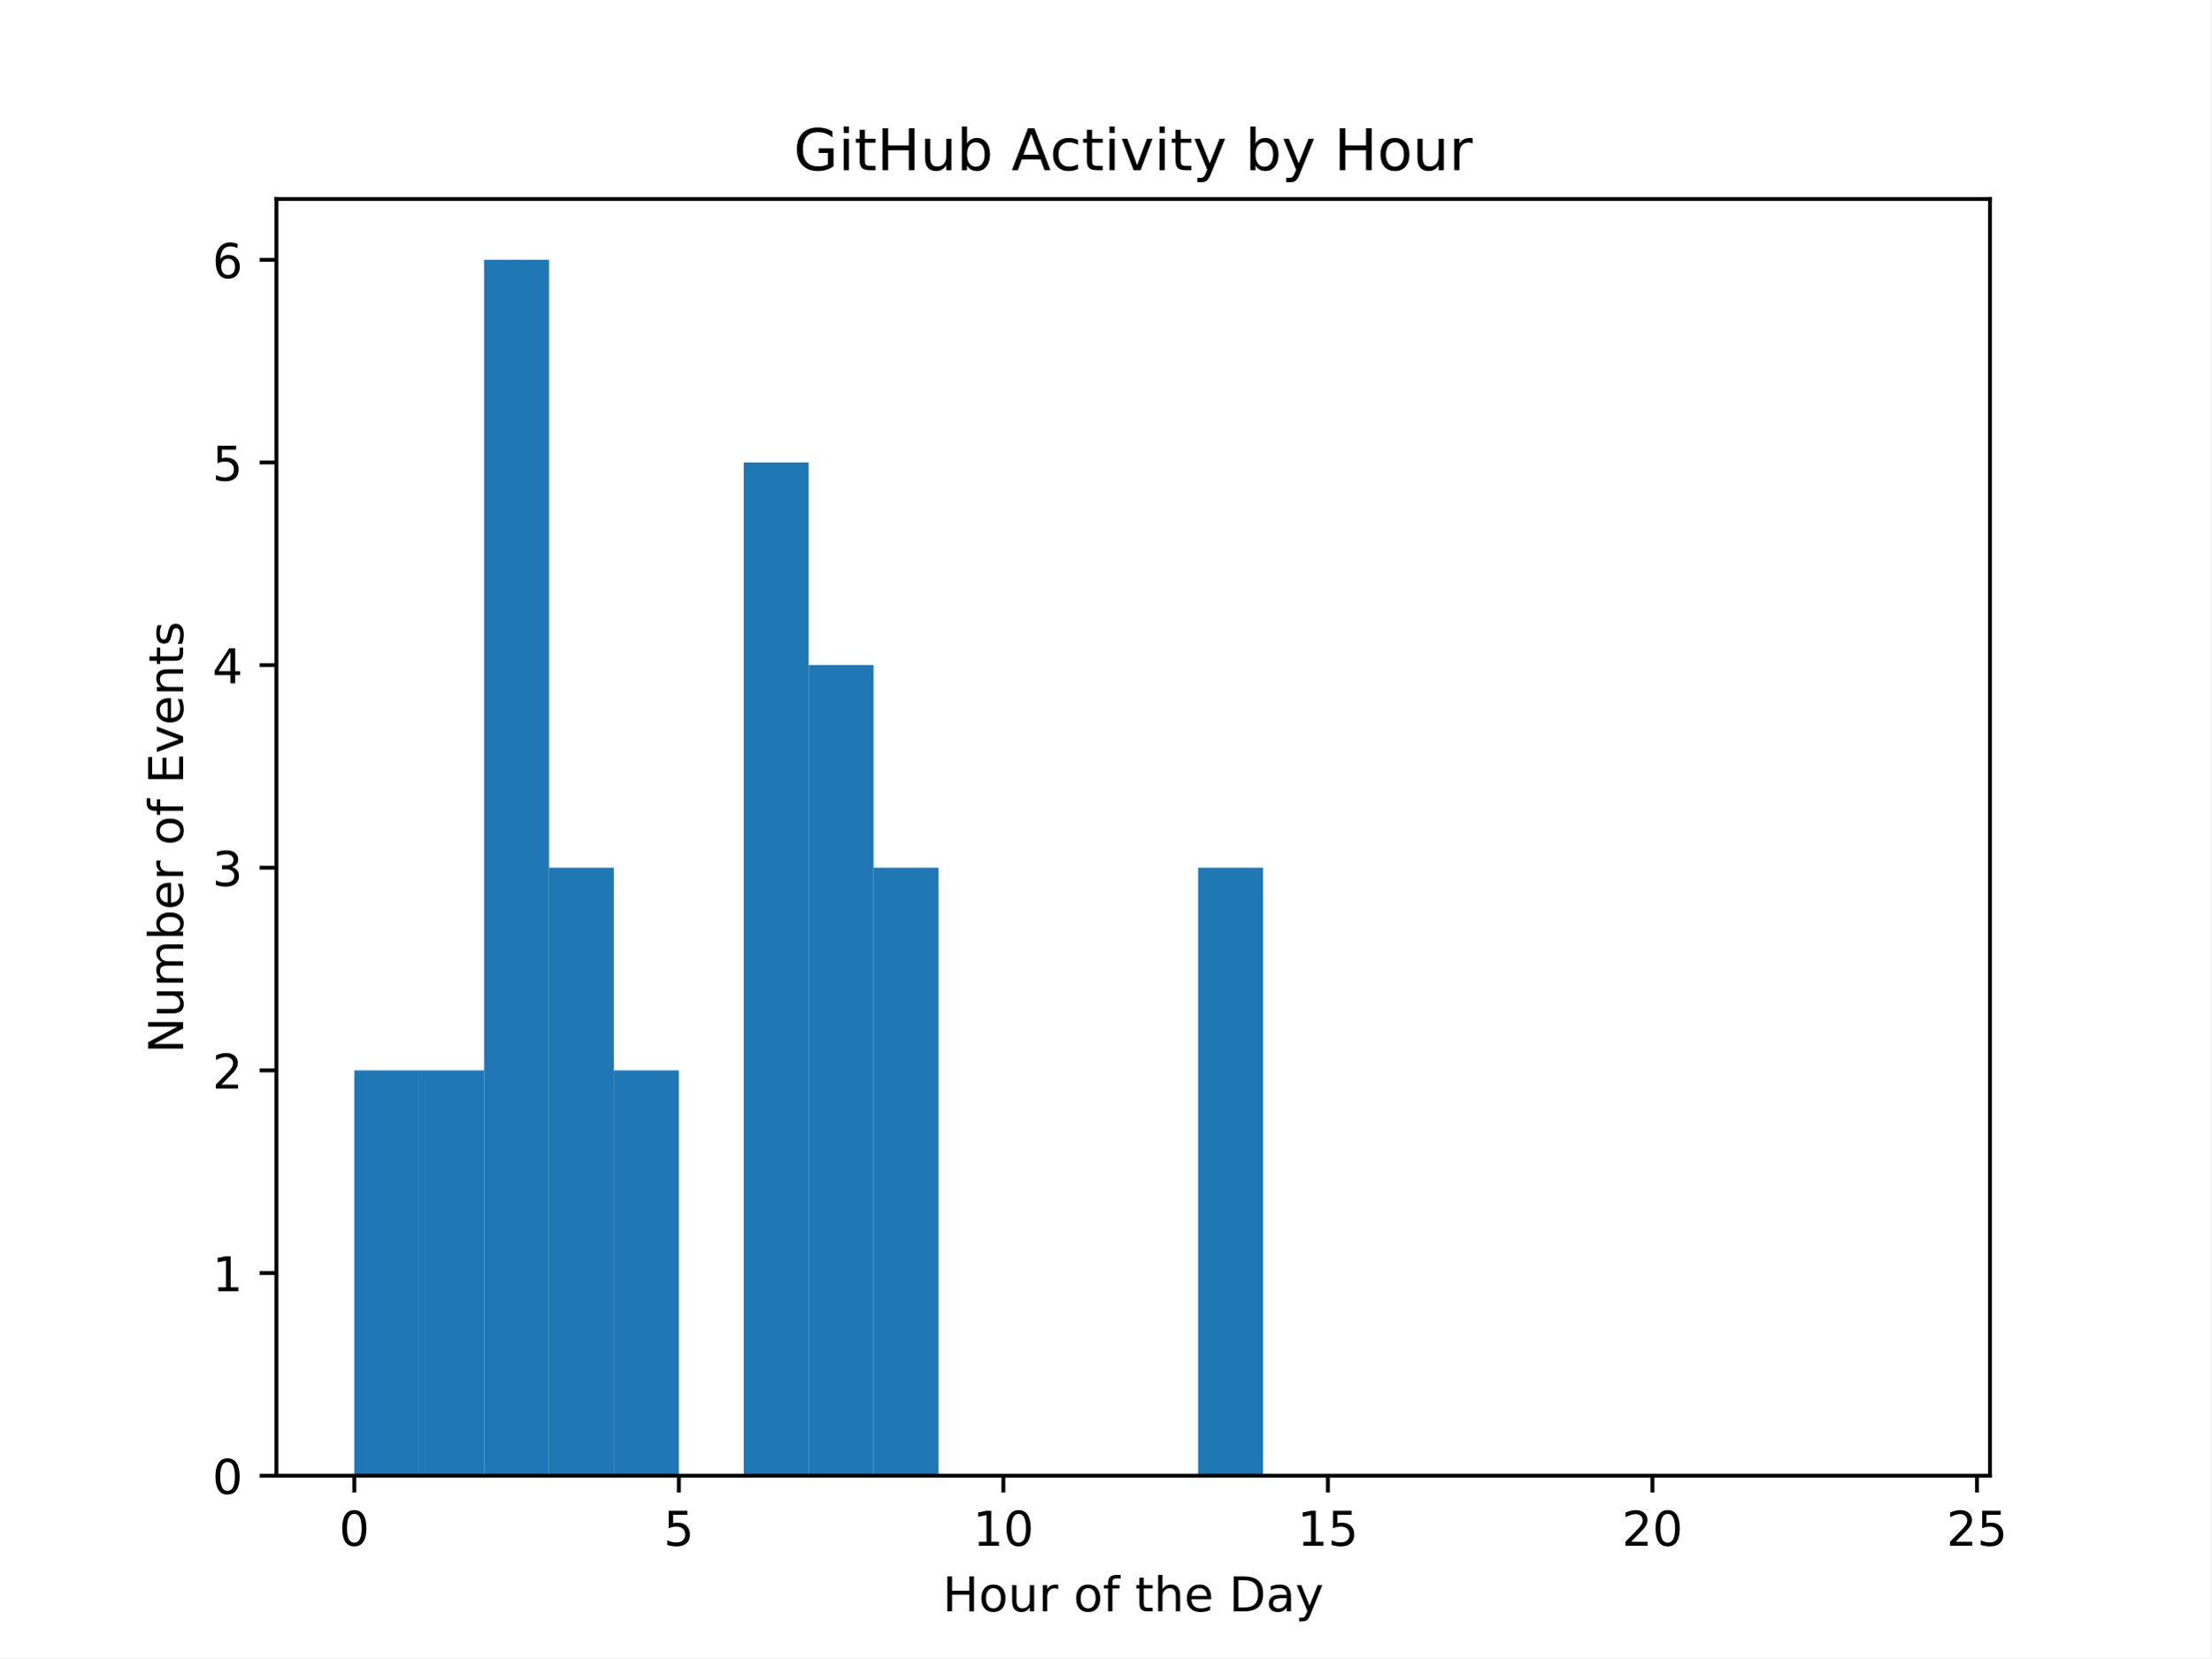
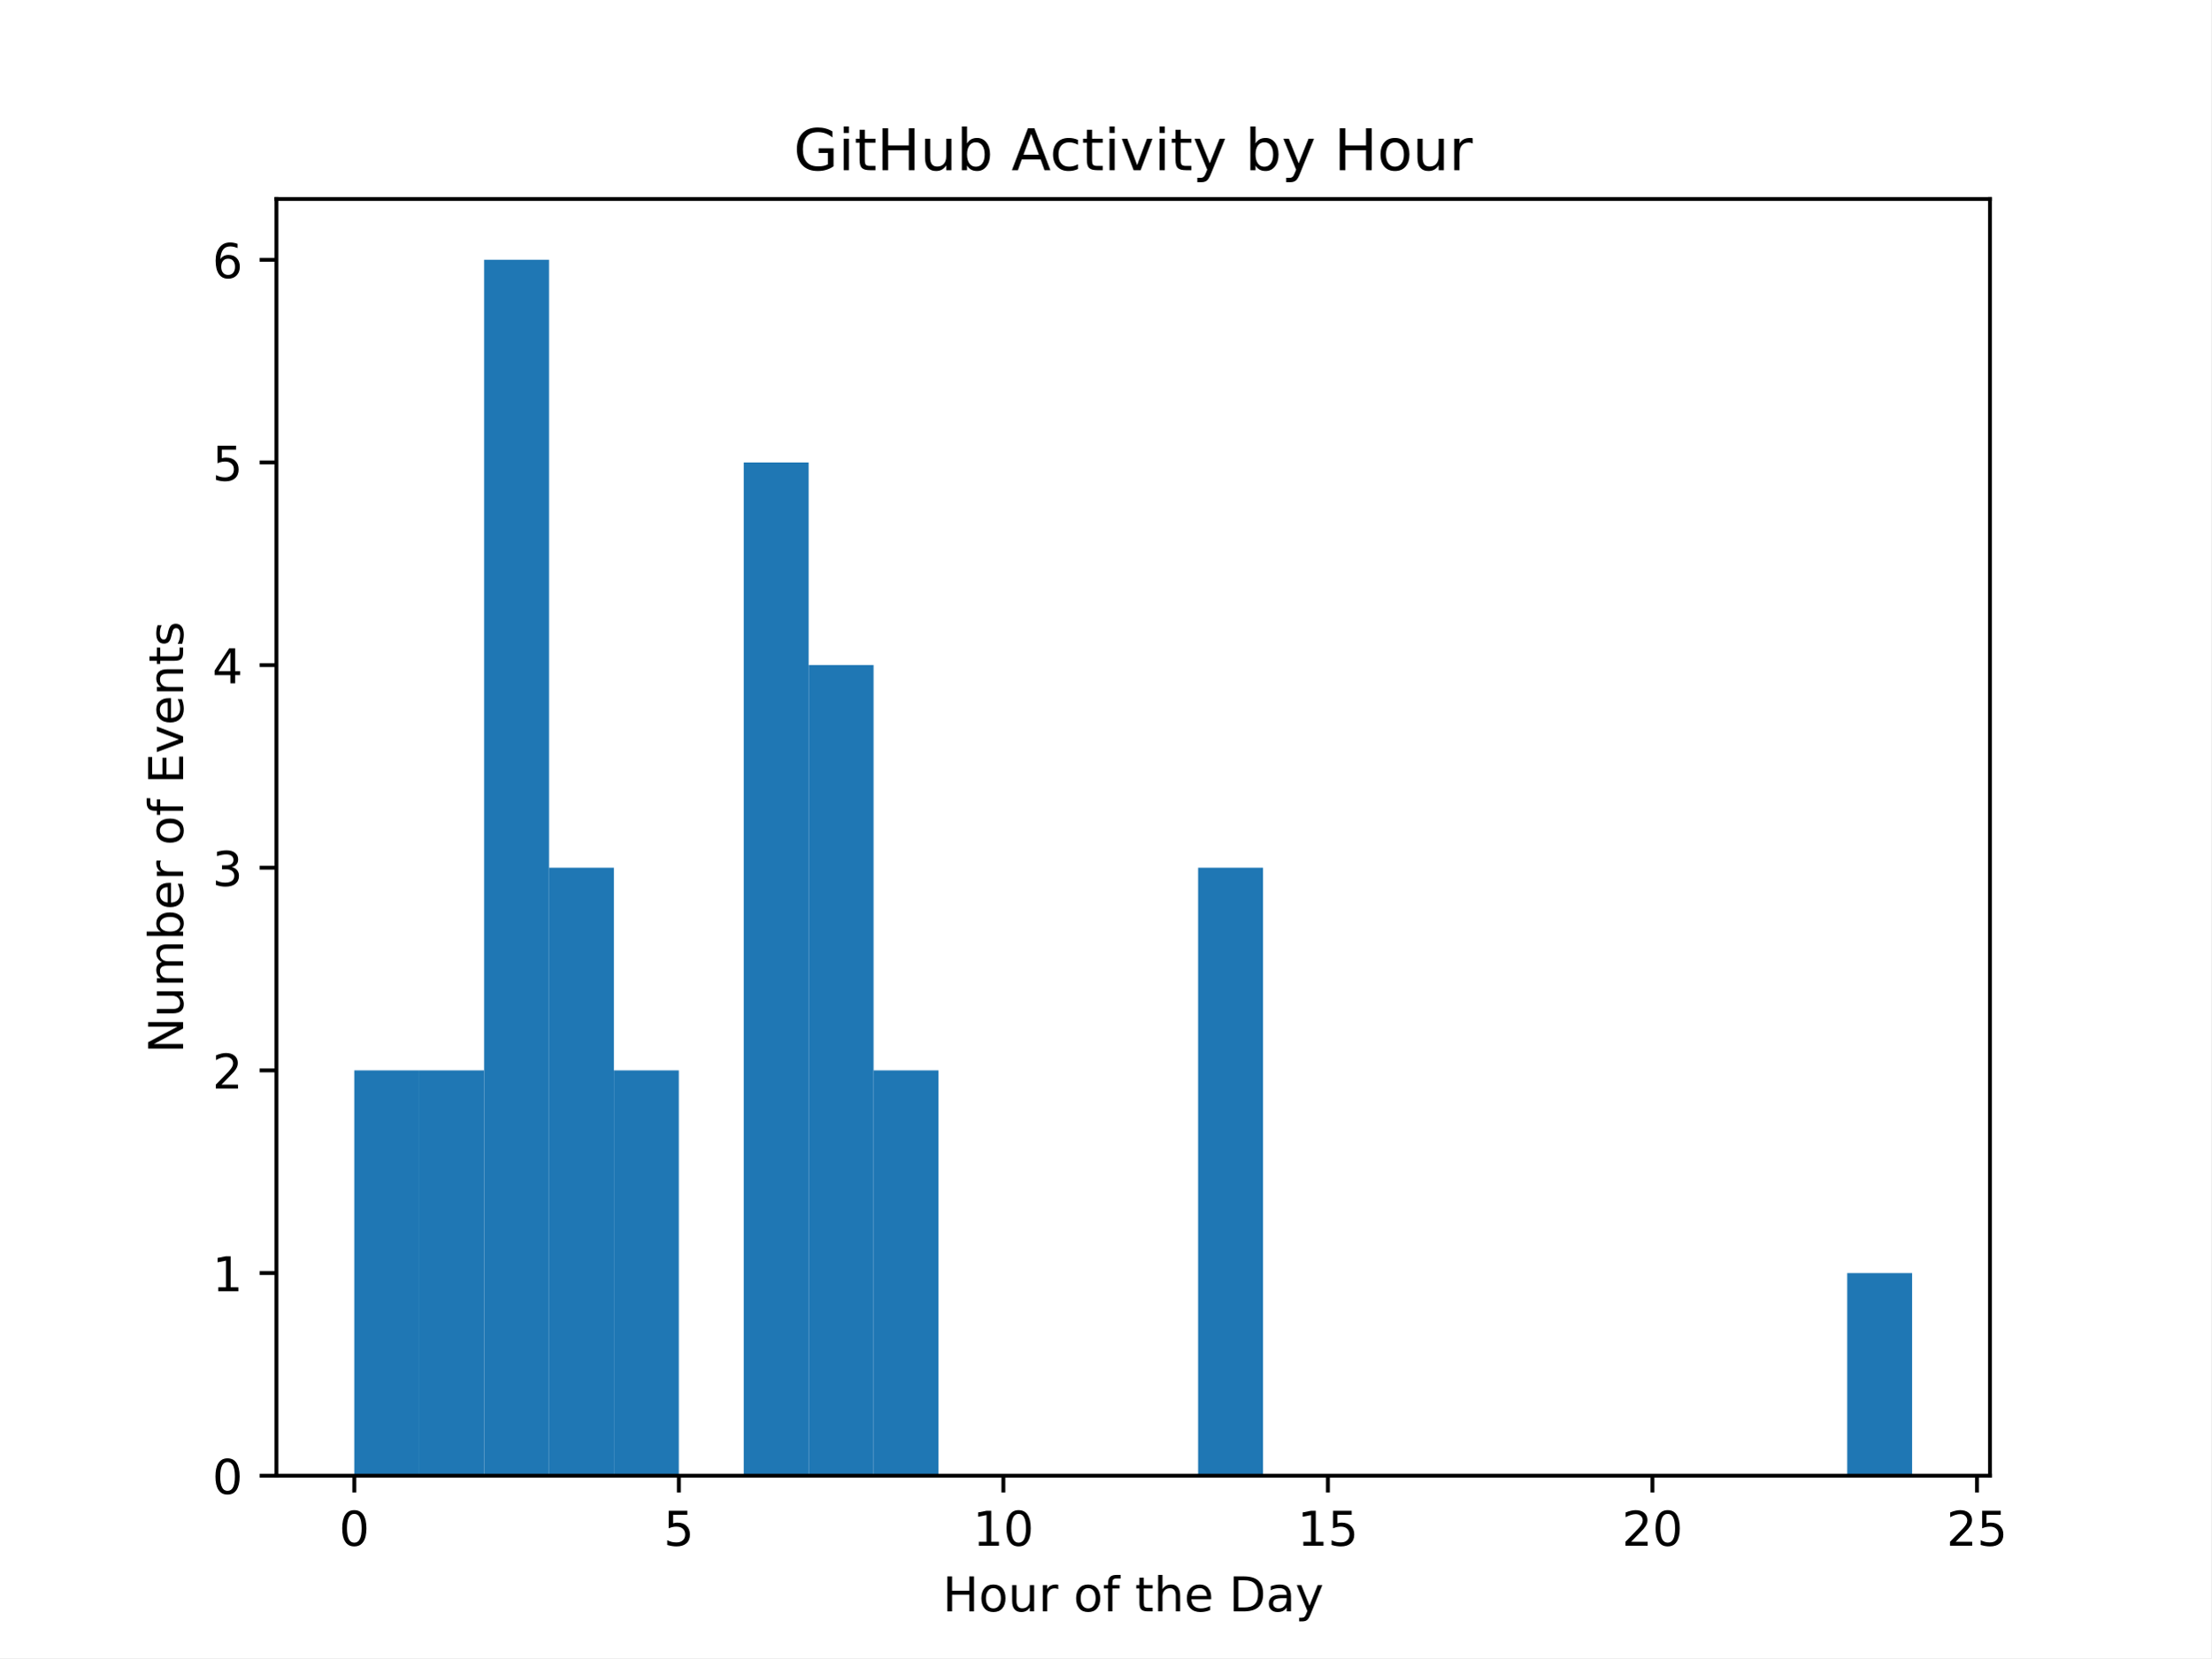
<svg xmlns="http://www.w3.org/2000/svg" xmlns:xlink="http://www.w3.org/1999/xlink" width="460.8pt" height="345.6pt" viewBox="0 0 460.8 345.6" version="1.1">
  <defs>
    <style type="text/css">*{stroke-linejoin: round; stroke-linecap: butt}</style>
  </defs>
  <g id="figure_1">
    <g id="patch_1">
      <path d="M 0 345.6  L 460.8 345.6  L 460.8 0  L 0 0  z " style="fill: #ffffff" />
    </g>
    <g id="axes_1">
      <g id="patch_2">
        <path d="M 57.6 307.584  L 414.72 307.584  L 414.72 41.472  L 57.6 41.472  z " style="fill: #ffffff" />
      </g>
      <g id="patch_3">
-         <path d="M 73.833 307.584  L 87.36 307.584  L 87.36 223.104  L 73.833 223.104  z " clip-path="url(#p31e8b74c53)" style="fill: #1f77b4" />
+         <path d="M 73.833 307.584  L 87.36 307.584  L 87.36 223.104  L 73.833 223.104  z " clip-path="url(#p47f09b8510)" style="fill: #1f77b4" />
      </g>
      <g id="patch_4">
-         <path d="M 87.36 307.584  L 100.887 307.584  L 100.887 223.104  L 87.36 223.104  z " clip-path="url(#p31e8b74c53)" style="fill: #1f77b4" />
+         <path d="M 87.36 307.584  L 100.887 307.584  L 100.887 223.104  L 87.36 223.104  z " clip-path="url(#p47f09b8510)" style="fill: #1f77b4" />
      </g>
      <g id="patch_5">
-         <path d="M 100.887 307.584  L 114.415 307.584  L 114.415 54.144  L 100.887 54.144  z " clip-path="url(#p31e8b74c53)" style="fill: #1f77b4" />
+         <path d="M 100.887 307.584  L 114.415 307.584  L 114.415 54.144  L 100.887 54.144  z " clip-path="url(#p47f09b8510)" style="fill: #1f77b4" />
      </g>
      <g id="patch_6">
-         <path d="M 114.415 307.584  L 127.942 307.584  L 127.942 180.864  L 114.415 180.864  z " clip-path="url(#p31e8b74c53)" style="fill: #1f77b4" />
+         <path d="M 114.415 307.584  L 127.942 307.584  L 127.942 180.864  L 114.415 180.864  z " clip-path="url(#p47f09b8510)" style="fill: #1f77b4" />
      </g>
      <g id="patch_7">
-         <path d="M 127.942 307.584  L 141.469 307.584  L 141.469 223.104  L 127.942 223.104  z " clip-path="url(#p31e8b74c53)" style="fill: #1f77b4" />
+         <path d="M 127.942 307.584  L 141.469 307.584  L 141.469 223.104  L 127.942 223.104  z " clip-path="url(#p47f09b8510)" style="fill: #1f77b4" />
      </g>
      <g id="patch_8">
-         <path d="M 141.469 307.584  L 154.996 307.584  L 154.996 307.584  L 141.469 307.584  z " clip-path="url(#p31e8b74c53)" style="fill: #1f77b4" />
+         <path d="M 141.469 307.584  L 154.996 307.584  L 154.996 307.584  L 141.469 307.584  z " clip-path="url(#p47f09b8510)" style="fill: #1f77b4" />
      </g>
      <g id="patch_9">
-         <path d="M 154.996 307.584  L 168.524 307.584  L 168.524 96.384  L 154.996 96.384  z " clip-path="url(#p31e8b74c53)" style="fill: #1f77b4" />
+         <path d="M 154.996 307.584  L 168.524 307.584  L 168.524 96.384  L 154.996 96.384  z " clip-path="url(#p47f09b8510)" style="fill: #1f77b4" />
      </g>
      <g id="patch_10">
-         <path d="M 168.524 307.584  L 182.051 307.584  L 182.051 138.624  L 168.524 138.624  z " clip-path="url(#p31e8b74c53)" style="fill: #1f77b4" />
+         <path d="M 168.524 307.584  L 182.051 307.584  L 182.051 138.624  L 168.524 138.624  z " clip-path="url(#p47f09b8510)" style="fill: #1f77b4" />
      </g>
      <g id="patch_11">
-         <path d="M 182.051 307.584  L 195.578 307.584  L 195.578 180.864  L 182.051 180.864  z " clip-path="url(#p31e8b74c53)" style="fill: #1f77b4" />
+         <path d="M 182.051 307.584  L 195.578 307.584  L 195.578 223.104  L 182.051 223.104  z " clip-path="url(#p47f09b8510)" style="fill: #1f77b4" />
      </g>
      <g id="patch_12">
-         <path d="M 195.578 307.584  L 209.105 307.584  L 209.105 307.584  L 195.578 307.584  z " clip-path="url(#p31e8b74c53)" style="fill: #1f77b4" />
+         <path d="M 195.578 307.584  L 209.105 307.584  L 209.105 307.584  L 195.578 307.584  z " clip-path="url(#p47f09b8510)" style="fill: #1f77b4" />
      </g>
      <g id="patch_13">
-         <path d="M 209.105 307.584  L 222.633 307.584  L 222.633 307.584  L 209.105 307.584  z " clip-path="url(#p31e8b74c53)" style="fill: #1f77b4" />
+         <path d="M 209.105 307.584  L 222.633 307.584  L 222.633 307.584  L 209.105 307.584  z " clip-path="url(#p47f09b8510)" style="fill: #1f77b4" />
      </g>
      <g id="patch_14">
-         <path d="M 222.633 307.584  L 236.16 307.584  L 236.16 307.584  L 222.633 307.584  z " clip-path="url(#p31e8b74c53)" style="fill: #1f77b4" />
+         <path d="M 222.633 307.584  L 236.16 307.584  L 236.16 307.584  L 222.633 307.584  z " clip-path="url(#p47f09b8510)" style="fill: #1f77b4" />
      </g>
      <g id="patch_15">
-         <path d="M 236.16 307.584  L 249.687 307.584  L 249.687 307.584  L 236.16 307.584  z " clip-path="url(#p31e8b74c53)" style="fill: #1f77b4" />
+         <path d="M 236.16 307.584  L 249.687 307.584  L 249.687 307.584  L 236.16 307.584  z " clip-path="url(#p47f09b8510)" style="fill: #1f77b4" />
      </g>
      <g id="patch_16">
-         <path d="M 249.687 307.584  L 263.215 307.584  L 263.215 180.864  L 249.687 180.864  z " clip-path="url(#p31e8b74c53)" style="fill: #1f77b4" />
+         <path d="M 249.687 307.584  L 263.215 307.584  L 263.215 180.864  L 249.687 180.864  z " clip-path="url(#p47f09b8510)" style="fill: #1f77b4" />
      </g>
      <g id="patch_17">
-         <path d="M 263.215 307.584  L 276.742 307.584  L 276.742 307.584  L 263.215 307.584  z " clip-path="url(#p31e8b74c53)" style="fill: #1f77b4" />
+         <path d="M 263.215 307.584  L 276.742 307.584  L 276.742 307.584  L 263.215 307.584  z " clip-path="url(#p47f09b8510)" style="fill: #1f77b4" />
      </g>
      <g id="patch_18">
-         <path d="M 276.742 307.584  L 290.269 307.584  L 290.269 307.584  L 276.742 307.584  z " clip-path="url(#p31e8b74c53)" style="fill: #1f77b4" />
+         <path d="M 276.742 307.584  L 290.269 307.584  L 290.269 307.584  L 276.742 307.584  z " clip-path="url(#p47f09b8510)" style="fill: #1f77b4" />
      </g>
      <g id="patch_19">
-         <path d="M 290.269 307.584  L 303.796 307.584  L 303.796 307.584  L 290.269 307.584  z " clip-path="url(#p31e8b74c53)" style="fill: #1f77b4" />
+         <path d="M 290.269 307.584  L 303.796 307.584  L 303.796 307.584  L 290.269 307.584  z " clip-path="url(#p47f09b8510)" style="fill: #1f77b4" />
      </g>
      <g id="patch_20">
-         <path d="M 303.796 307.584  L 317.324 307.584  L 317.324 307.584  L 303.796 307.584  z " clip-path="url(#p31e8b74c53)" style="fill: #1f77b4" />
+         <path d="M 303.796 307.584  L 317.324 307.584  L 317.324 307.584  L 303.796 307.584  z " clip-path="url(#p47f09b8510)" style="fill: #1f77b4" />
      </g>
      <g id="patch_21">
-         <path d="M 317.324 307.584  L 330.851 307.584  L 330.851 307.584  L 317.324 307.584  z " clip-path="url(#p31e8b74c53)" style="fill: #1f77b4" />
+         <path d="M 317.324 307.584  L 330.851 307.584  L 330.851 307.584  L 317.324 307.584  z " clip-path="url(#p47f09b8510)" style="fill: #1f77b4" />
      </g>
      <g id="patch_22">
-         <path d="M 330.851 307.584  L 344.378 307.584  L 344.378 307.584  L 330.851 307.584  z " clip-path="url(#p31e8b74c53)" style="fill: #1f77b4" />
+         <path d="M 330.851 307.584  L 344.378 307.584  L 344.378 307.584  L 330.851 307.584  z " clip-path="url(#p47f09b8510)" style="fill: #1f77b4" />
      </g>
      <g id="patch_23">
-         <path d="M 344.378 307.584  L 357.905 307.584  L 357.905 307.584  L 344.378 307.584  z " clip-path="url(#p31e8b74c53)" style="fill: #1f77b4" />
+         <path d="M 344.378 307.584  L 357.905 307.584  L 357.905 307.584  L 344.378 307.584  z " clip-path="url(#p47f09b8510)" style="fill: #1f77b4" />
      </g>
      <g id="patch_24">
-         <path d="M 357.905 307.584  L 371.433 307.584  L 371.433 307.584  L 357.905 307.584  z " clip-path="url(#p31e8b74c53)" style="fill: #1f77b4" />
+         <path d="M 357.905 307.584  L 371.433 307.584  L 371.433 307.584  L 357.905 307.584  z " clip-path="url(#p47f09b8510)" style="fill: #1f77b4" />
      </g>
      <g id="patch_25">
-         <path d="M 371.433 307.584  L 384.96 307.584  L 384.96 307.584  L 371.433 307.584  z " clip-path="url(#p31e8b74c53)" style="fill: #1f77b4" />
+         <path d="M 371.433 307.584  L 384.96 307.584  L 384.96 307.584  L 371.433 307.584  z " clip-path="url(#p47f09b8510)" style="fill: #1f77b4" />
      </g>
      <g id="patch_26">
-         <path d="M 384.96 307.584  L 398.487 307.584  L 398.487 307.584  L 384.96 307.584  z " clip-path="url(#p31e8b74c53)" style="fill: #1f77b4" />
+         <path d="M 384.96 307.584  L 398.487 307.584  L 398.487 265.344  L 384.96 265.344  z " clip-path="url(#p47f09b8510)" style="fill: #1f77b4" />
      </g>
      <g id="matplotlib.axis_1">
        <g id="xtick_1">
          <g id="line2d_1">
            <defs>
-               <path id="m1d5fe0dd52" d="M 0 0  L 0 3.5  " style="stroke: #000000; stroke-width: 0.8" />
+               <path id="md116f39d35" d="M 0 0  L 0 3.5  " style="stroke: #000000; stroke-width: 0.8" />
            </defs>
            <g>
-               <use xlink:href="#m1d5fe0dd52" x="73.833" y="307.584" style="stroke: #000000; stroke-width: 0.8" />
+               <use xlink:href="#md116f39d35" x="73.833" y="307.584" style="stroke: #000000; stroke-width: 0.8" />
            </g>
          </g>
          <g id="text_1">
            <g transform="translate(70.65148 322.1824) scale(0.1 -0.1)">
              <defs>
                <path id="DejaVuSans-30" d="M 2034 4250  Q 1547 4250 1301 3770  Q 1056 3291 1056 2328  Q 1056 1369 1301 889  Q 1547 409 2034 409  Q 2525 409 2770 889  Q 3016 1369 3016 2328  Q 3016 3291 2770 3770  Q 2525 4250 2034 4250  z M 2034 4750  Q 2819 4750 3233 4129  Q 3647 3509 3647 2328  Q 3647 1150 3233 529  Q 2819 -91 2034 -91  Q 1250 -91 836 529  Q 422 1150 422 2328  Q 422 3509 836 4129  Q 1250 4750 2034 4750  z " transform="scale(0.015625)" />
              </defs>
              <use xlink:href="#DejaVuSans-30" />
            </g>
          </g>
        </g>
        <g id="xtick_2">
          <g id="line2d_2">
            <g>
-               <use xlink:href="#m1d5fe0dd52" x="141.469" y="307.584" style="stroke: #000000; stroke-width: 0.8" />
+               <use xlink:href="#md116f39d35" x="141.469" y="307.584" style="stroke: #000000; stroke-width: 0.8" />
            </g>
          </g>
          <g id="text_2">
            <g transform="translate(138.2878 322.1824) scale(0.1 -0.1)">
              <defs>
                <path id="DejaVuSans-35" d="M 691 4666  L 3169 4666  L 3169 4134  L 1269 4134  L 1269 2991  Q 1406 3038 1543 3061  Q 1681 3084 1819 3084  Q 2600 3084 3056 2656  Q 3513 2228 3513 1497  Q 3513 744 3044 326  Q 2575 -91 1722 -91  Q 1428 -91 1123 -41  Q 819 9 494 109  L 494 744  Q 775 591 1075 516  Q 1375 441 1709 441  Q 2250 441 2565 725  Q 2881 1009 2881 1497  Q 2881 1984 2565 2268  Q 2250 2553 1709 2553  Q 1456 2553 1204 2497  Q 953 2441 691 2322  L 691 4666  z " transform="scale(0.015625)" />
              </defs>
              <use xlink:href="#DejaVuSans-35" />
            </g>
          </g>
        </g>
        <g id="xtick_3">
          <g id="line2d_3">
            <g>
-               <use xlink:href="#m1d5fe0dd52" x="209.105" y="307.584" style="stroke: #000000; stroke-width: 0.8" />
+               <use xlink:href="#md116f39d35" x="209.105" y="307.584" style="stroke: #000000; stroke-width: 0.8" />
            </g>
          </g>
          <g id="text_3">
            <g transform="translate(202.743 322.1824) scale(0.1 -0.1)">
              <defs>
                <path id="DejaVuSans-31" d="M 794 531  L 1825 531  L 1825 4091  L 703 3866  L 703 4441  L 1819 4666  L 2450 4666  L 2450 531  L 3481 531  L 3481 0  L 794 0  L 794 531  z " transform="scale(0.015625)" />
              </defs>
              <use xlink:href="#DejaVuSans-31" />
              <use xlink:href="#DejaVuSans-30" transform="translate(63.62305 0)" />
            </g>
          </g>
        </g>
        <g id="xtick_4">
          <g id="line2d_4">
            <g>
-               <use xlink:href="#m1d5fe0dd52" x="276.742" y="307.584" style="stroke: #000000; stroke-width: 0.8" />
+               <use xlink:href="#md116f39d35" x="276.742" y="307.584" style="stroke: #000000; stroke-width: 0.8" />
            </g>
          </g>
          <g id="text_4">
            <g transform="translate(270.3793 322.1824) scale(0.1 -0.1)">
              <use xlink:href="#DejaVuSans-31" />
              <use xlink:href="#DejaVuSans-35" transform="translate(63.62305 0)" />
            </g>
          </g>
        </g>
        <g id="xtick_5">
          <g id="line2d_5">
            <g>
-               <use xlink:href="#m1d5fe0dd52" x="344.378" y="307.584" style="stroke: #000000; stroke-width: 0.8" />
+               <use xlink:href="#md116f39d35" x="344.378" y="307.584" style="stroke: #000000; stroke-width: 0.8" />
            </g>
          </g>
          <g id="text_5">
            <g transform="translate(338.0157 322.1824) scale(0.1 -0.1)">
              <defs>
                <path id="DejaVuSans-32" d="M 1228 531  L 3431 531  L 3431 0  L 469 0  L 469 531  Q 828 903 1448 1529  Q 2069 2156 2228 2338  Q 2531 2678 2651 2914  Q 2772 3150 2772 3378  Q 2772 3750 2511 3984  Q 2250 4219 1831 4219  Q 1534 4219 1204 4116  Q 875 4013 500 3803  L 500 4441  Q 881 4594 1212 4672  Q 1544 4750 1819 4750  Q 2544 4750 2975 4387  Q 3406 4025 3406 3419  Q 3406 3131 3298 2873  Q 3191 2616 2906 2266  Q 2828 2175 2409 1742  Q 1991 1309 1228 531  z " transform="scale(0.015625)" />
              </defs>
              <use xlink:href="#DejaVuSans-32" />
              <use xlink:href="#DejaVuSans-30" transform="translate(63.62305 0)" />
            </g>
          </g>
        </g>
        <g id="xtick_6">
          <g id="line2d_6">
            <g>
-               <use xlink:href="#m1d5fe0dd52" x="412.015" y="307.584" style="stroke: #000000; stroke-width: 0.8" />
+               <use xlink:href="#md116f39d35" x="412.015" y="307.584" style="stroke: #000000; stroke-width: 0.8" />
            </g>
          </g>
          <g id="text_6">
            <g transform="translate(405.652 322.1824) scale(0.1 -0.1)">
              <use xlink:href="#DejaVuSans-32" />
              <use xlink:href="#DejaVuSans-35" transform="translate(63.62305 0)" />
            </g>
          </g>
        </g>
        <g id="text_7">
          <g transform="translate(196.4506 335.8606) scale(0.1 -0.1)">
            <defs>
              <path id="DejaVuSans-48" d="M 628 4666  L 1259 4666  L 1259 2753  L 3553 2753  L 3553 4666  L 4184 4666  L 4184 0  L 3553 0  L 3553 2222  L 1259 2222  L 1259 0  L 628 0  L 628 4666  z " transform="scale(0.015625)" />
              <path id="DejaVuSans-6f" d="M 1959 3097  Q 1497 3097 1228 2736  Q 959 2375 959 1747  Q 959 1119 1226 758  Q 1494 397 1959 397  Q 2419 397 2687 759  Q 2956 1122 2956 1747  Q 2956 2369 2687 2733  Q 2419 3097 1959 3097  z M 1959 3584  Q 2709 3584 3137 3096  Q 3566 2609 3566 1747  Q 3566 888 3137 398  Q 2709 -91 1959 -91  Q 1206 -91 779 398  Q 353 888 353 1747  Q 353 2609 779 3096  Q 1206 3584 1959 3584  z " transform="scale(0.015625)" />
              <path id="DejaVuSans-75" d="M 544 1381  L 544 3500  L 1119 3500  L 1119 1403  Q 1119 906 1312 657  Q 1506 409 1894 409  Q 2359 409 2629 706  Q 2900 1003 2900 1516  L 2900 3500  L 3475 3500  L 3475 0  L 2900 0  L 2900 538  Q 2691 219 2414 64  Q 2138 -91 1772 -91  Q 1169 -91 856 284  Q 544 659 544 1381  z M 1991 3584  L 1991 3584  z " transform="scale(0.015625)" />
              <path id="DejaVuSans-72" d="M 2631 2963  Q 2534 3019 2420 3045  Q 2306 3072 2169 3072  Q 1681 3072 1420 2755  Q 1159 2438 1159 1844  L 1159 0  L 581 0  L 581 3500  L 1159 3500  L 1159 2956  Q 1341 3275 1631 3429  Q 1922 3584 2338 3584  Q 2397 3584 2469 3576  Q 2541 3569 2628 3553  L 2631 2963  z " transform="scale(0.015625)" />
              <path id="DejaVuSans-20" transform="scale(0.015625)" />
              <path id="DejaVuSans-66" d="M 2375 4863  L 2375 4384  L 1825 4384  Q 1516 4384 1395 4259  Q 1275 4134 1275 3809  L 1275 3500  L 2222 3500  L 2222 3053  L 1275 3053  L 1275 0  L 697 0  L 697 3053  L 147 3053  L 147 3500  L 697 3500  L 697 3744  Q 697 4328 969 4595  Q 1241 4863 1831 4863  L 2375 4863  z " transform="scale(0.015625)" />
              <path id="DejaVuSans-74" d="M 1172 4494  L 1172 3500  L 2356 3500  L 2356 3053  L 1172 3053  L 1172 1153  Q 1172 725 1289 603  Q 1406 481 1766 481  L 2356 481  L 2356 0  L 1766 0  Q 1100 0 847 248  Q 594 497 594 1153  L 594 3053  L 172 3053  L 172 3500  L 594 3500  L 594 4494  L 1172 4494  z " transform="scale(0.015625)" />
              <path id="DejaVuSans-68" d="M 3513 2113  L 3513 0  L 2938 0  L 2938 2094  Q 2938 2591 2744 2837  Q 2550 3084 2163 3084  Q 1697 3084 1428 2787  Q 1159 2491 1159 1978  L 1159 0  L 581 0  L 581 4863  L 1159 4863  L 1159 2956  Q 1366 3272 1645 3428  Q 1925 3584 2291 3584  Q 2894 3584 3203 3211  Q 3513 2838 3513 2113  z " transform="scale(0.015625)" />
              <path id="DejaVuSans-65" d="M 3597 1894  L 3597 1613  L 953 1613  Q 991 1019 1311 708  Q 1631 397 2203 397  Q 2534 397 2845 478  Q 3156 559 3463 722  L 3463 178  Q 3153 47 2828 -22  Q 2503 -91 2169 -91  Q 1331 -91 842 396  Q 353 884 353 1716  Q 353 2575 817 3079  Q 1281 3584 2069 3584  Q 2775 3584 3186 3129  Q 3597 2675 3597 1894  z M 3022 2063  Q 3016 2534 2758 2815  Q 2500 3097 2075 3097  Q 1594 3097 1305 2825  Q 1016 2553 972 2059  L 3022 2063  z " transform="scale(0.015625)" />
              <path id="DejaVuSans-44" d="M 1259 4147  L 1259 519  L 2022 519  Q 2988 519 3436 956  Q 3884 1394 3884 2338  Q 3884 3275 3436 3711  Q 2988 4147 2022 4147  L 1259 4147  z M 628 4666  L 1925 4666  Q 3281 4666 3915 4102  Q 4550 3538 4550 2338  Q 4550 1131 3912 565  Q 3275 0 1925 0  L 628 0  L 628 4666  z " transform="scale(0.015625)" />
              <path id="DejaVuSans-61" d="M 2194 1759  Q 1497 1759 1228 1600  Q 959 1441 959 1056  Q 959 750 1161 570  Q 1363 391 1709 391  Q 2188 391 2477 730  Q 2766 1069 2766 1631  L 2766 1759  L 2194 1759  z M 3341 1997  L 3341 0  L 2766 0  L 2766 531  Q 2569 213 2275 61  Q 1981 -91 1556 -91  Q 1019 -91 701 211  Q 384 513 384 1019  Q 384 1609 779 1909  Q 1175 2209 1959 2209  L 2766 2209  L 2766 2266  Q 2766 2663 2505 2880  Q 2244 3097 1772 3097  Q 1472 3097 1187 3025  Q 903 2953 641 2809  L 641 3341  Q 956 3463 1253 3523  Q 1550 3584 1831 3584  Q 2591 3584 2966 3190  Q 3341 2797 3341 1997  z " transform="scale(0.015625)" />
              <path id="DejaVuSans-79" d="M 2059 -325  Q 1816 -950 1584 -1140  Q 1353 -1331 966 -1331  L 506 -1331  L 506 -850  L 844 -850  Q 1081 -850 1212 -737  Q 1344 -625 1503 -206  L 1606 56  L 191 3500  L 800 3500  L 1894 763  L 2988 3500  L 3597 3500  L 2059 -325  z " transform="scale(0.015625)" />
            </defs>
            <use xlink:href="#DejaVuSans-48" />
            <use xlink:href="#DejaVuSans-6f" transform="translate(75.19531 0)" />
            <use xlink:href="#DejaVuSans-75" transform="translate(136.377 0)" />
            <use xlink:href="#DejaVuSans-72" transform="translate(199.7559 0)" />
            <use xlink:href="#DejaVuSans-20" transform="translate(240.8691 0)" />
            <use xlink:href="#DejaVuSans-6f" transform="translate(272.6562 0)" />
            <use xlink:href="#DejaVuSans-66" transform="translate(333.8379 0)" />
            <use xlink:href="#DejaVuSans-20" transform="translate(369.043 0)" />
            <use xlink:href="#DejaVuSans-74" transform="translate(400.8301 0)" />
            <use xlink:href="#DejaVuSans-68" transform="translate(440.0391 0)" />
            <use xlink:href="#DejaVuSans-65" transform="translate(503.418 0)" />
            <use xlink:href="#DejaVuSans-20" transform="translate(564.9414 0)" />
            <use xlink:href="#DejaVuSans-44" transform="translate(596.7285 0)" />
            <use xlink:href="#DejaVuSans-61" transform="translate(673.7305 0)" />
            <use xlink:href="#DejaVuSans-79" transform="translate(735.0098 0)" />
          </g>
        </g>
      </g>
      <g id="matplotlib.axis_2">
        <g id="ytick_1">
          <g id="line2d_7">
            <defs>
-               <path id="mef8f9d011b" d="M 0 0  L -3.5 0  " style="stroke: #000000; stroke-width: 0.8" />
+               <path id="mafbdd83e29" d="M 0 0  L -3.5 0  " style="stroke: #000000; stroke-width: 0.8" />
            </defs>
            <g>
-               <use xlink:href="#mef8f9d011b" x="57.6" y="307.584" style="stroke: #000000; stroke-width: 0.8" />
+               <use xlink:href="#mafbdd83e29" x="57.6" y="307.584" style="stroke: #000000; stroke-width: 0.8" />
            </g>
          </g>
          <g id="text_8">
            <g transform="translate(44.2375 311.3832) scale(0.1 -0.1)">
              <use xlink:href="#DejaVuSans-30" />
            </g>
          </g>
        </g>
        <g id="ytick_2">
          <g id="line2d_8">
            <g>
-               <use xlink:href="#mef8f9d011b" x="57.6" y="265.344" style="stroke: #000000; stroke-width: 0.8" />
+               <use xlink:href="#mafbdd83e29" x="57.6" y="265.344" style="stroke: #000000; stroke-width: 0.8" />
            </g>
          </g>
          <g id="text_9">
            <g transform="translate(44.2375 269.1432) scale(0.1 -0.1)">
              <use xlink:href="#DejaVuSans-31" />
            </g>
          </g>
        </g>
        <g id="ytick_3">
          <g id="line2d_9">
            <g>
-               <use xlink:href="#mef8f9d011b" x="57.6" y="223.104" style="stroke: #000000; stroke-width: 0.8" />
+               <use xlink:href="#mafbdd83e29" x="57.6" y="223.104" style="stroke: #000000; stroke-width: 0.8" />
            </g>
          </g>
          <g id="text_10">
            <g transform="translate(44.2375 226.9032) scale(0.1 -0.1)">
              <use xlink:href="#DejaVuSans-32" />
            </g>
          </g>
        </g>
        <g id="ytick_4">
          <g id="line2d_10">
            <g>
-               <use xlink:href="#mef8f9d011b" x="57.6" y="180.864" style="stroke: #000000; stroke-width: 0.8" />
+               <use xlink:href="#mafbdd83e29" x="57.6" y="180.864" style="stroke: #000000; stroke-width: 0.8" />
            </g>
          </g>
          <g id="text_11">
            <g transform="translate(44.2375 184.6632) scale(0.1 -0.1)">
              <defs>
                <path id="DejaVuSans-33" d="M 2597 2516  Q 3050 2419 3304 2112  Q 3559 1806 3559 1356  Q 3559 666 3084 287  Q 2609 -91 1734 -91  Q 1441 -91 1130 -33  Q 819 25 488 141  L 488 750  Q 750 597 1062 519  Q 1375 441 1716 441  Q 2309 441 2620 675  Q 2931 909 2931 1356  Q 2931 1769 2642 2001  Q 2353 2234 1838 2234  L 1294 2234  L 1294 2753  L 1863 2753  Q 2328 2753 2575 2939  Q 2822 3125 2822 3475  Q 2822 3834 2567 4026  Q 2313 4219 1838 4219  Q 1578 4219 1281 4162  Q 984 4106 628 3988  L 628 4550  Q 988 4650 1302 4700  Q 1616 4750 1894 4750  Q 2613 4750 3031 4423  Q 3450 4097 3450 3541  Q 3450 3153 3228 2886  Q 3006 2619 2597 2516  z " transform="scale(0.015625)" />
              </defs>
              <use xlink:href="#DejaVuSans-33" />
            </g>
          </g>
        </g>
        <g id="ytick_5">
          <g id="line2d_11">
            <g>
-               <use xlink:href="#mef8f9d011b" x="57.6" y="138.624" style="stroke: #000000; stroke-width: 0.8" />
+               <use xlink:href="#mafbdd83e29" x="57.6" y="138.624" style="stroke: #000000; stroke-width: 0.8" />
            </g>
          </g>
          <g id="text_12">
            <g transform="translate(44.2375 142.4232) scale(0.1 -0.1)">
              <defs>
                <path id="DejaVuSans-34" d="M 2419 4116  L 825 1625  L 2419 1625  L 2419 4116  z M 2253 4666  L 3047 4666  L 3047 1625  L 3713 1625  L 3713 1100  L 3047 1100  L 3047 0  L 2419 0  L 2419 1100  L 313 1100  L 313 1709  L 2253 4666  z " transform="scale(0.015625)" />
              </defs>
              <use xlink:href="#DejaVuSans-34" />
            </g>
          </g>
        </g>
        <g id="ytick_6">
          <g id="line2d_12">
            <g>
-               <use xlink:href="#mef8f9d011b" x="57.6" y="96.384" style="stroke: #000000; stroke-width: 0.8" />
+               <use xlink:href="#mafbdd83e29" x="57.6" y="96.384" style="stroke: #000000; stroke-width: 0.8" />
            </g>
          </g>
          <g id="text_13">
            <g transform="translate(44.2375 100.1832) scale(0.1 -0.1)">
              <use xlink:href="#DejaVuSans-35" />
            </g>
          </g>
        </g>
        <g id="ytick_7">
          <g id="line2d_13">
            <g>
-               <use xlink:href="#mef8f9d011b" x="57.6" y="54.144" style="stroke: #000000; stroke-width: 0.8" />
+               <use xlink:href="#mafbdd83e29" x="57.6" y="54.144" style="stroke: #000000; stroke-width: 0.8" />
            </g>
          </g>
          <g id="text_14">
            <g transform="translate(44.2375 57.94322) scale(0.1 -0.1)">
              <defs>
                <path id="DejaVuSans-36" d="M 2113 2584  Q 1688 2584 1439 2293  Q 1191 2003 1191 1497  Q 1191 994 1439 701  Q 1688 409 2113 409  Q 2538 409 2786 701  Q 3034 994 3034 1497  Q 3034 2003 2786 2293  Q 2538 2584 2113 2584  z M 3366 4563  L 3366 3988  Q 3128 4100 2886 4159  Q 2644 4219 2406 4219  Q 1781 4219 1451 3797  Q 1122 3375 1075 2522  Q 1259 2794 1537 2939  Q 1816 3084 2150 3084  Q 2853 3084 3261 2657  Q 3669 2231 3669 1497  Q 3669 778 3244 343  Q 2819 -91 2113 -91  Q 1303 -91 875 529  Q 447 1150 447 2328  Q 447 3434 972 4092  Q 1497 4750 2381 4750  Q 2619 4750 2861 4703  Q 3103 4656 3366 4563  z " transform="scale(0.015625)" />
              </defs>
              <use xlink:href="#DejaVuSans-36" />
            </g>
          </g>
        </g>
        <g id="text_15">
          <g transform="translate(38.15781 219.5405) rotate(-90) scale(0.1 -0.1)">
            <defs>
              <path id="DejaVuSans-4e" d="M 628 4666  L 1478 4666  L 3547 763  L 3547 4666  L 4159 4666  L 4159 0  L 3309 0  L 1241 3903  L 1241 0  L 628 0  L 628 4666  z " transform="scale(0.015625)" />
              <path id="DejaVuSans-6d" d="M 3328 2828  Q 3544 3216 3844 3400  Q 4144 3584 4550 3584  Q 5097 3584 5394 3201  Q 5691 2819 5691 2113  L 5691 0  L 5113 0  L 5113 2094  Q 5113 2597 4934 2840  Q 4756 3084 4391 3084  Q 3944 3084 3684 2787  Q 3425 2491 3425 1978  L 3425 0  L 2847 0  L 2847 2094  Q 2847 2600 2669 2842  Q 2491 3084 2119 3084  Q 1678 3084 1418 2786  Q 1159 2488 1159 1978  L 1159 0  L 581 0  L 581 3500  L 1159 3500  L 1159 2956  Q 1356 3278 1631 3431  Q 1906 3584 2284 3584  Q 2666 3584 2933 3390  Q 3200 3197 3328 2828  z " transform="scale(0.015625)" />
              <path id="DejaVuSans-62" d="M 3116 1747  Q 3116 2381 2855 2742  Q 2594 3103 2138 3103  Q 1681 3103 1420 2742  Q 1159 2381 1159 1747  Q 1159 1113 1420 752  Q 1681 391 2138 391  Q 2594 391 2855 752  Q 3116 1113 3116 1747  z M 1159 2969  Q 1341 3281 1617 3432  Q 1894 3584 2278 3584  Q 2916 3584 3314 3078  Q 3713 2572 3713 1747  Q 3713 922 3314 415  Q 2916 -91 2278 -91  Q 1894 -91 1617 61  Q 1341 213 1159 525  L 1159 0  L 581 0  L 581 4863  L 1159 4863  L 1159 2969  z " transform="scale(0.015625)" />
              <path id="DejaVuSans-45" d="M 628 4666  L 3578 4666  L 3578 4134  L 1259 4134  L 1259 2753  L 3481 2753  L 3481 2222  L 1259 2222  L 1259 531  L 3634 531  L 3634 0  L 628 0  L 628 4666  z " transform="scale(0.015625)" />
              <path id="DejaVuSans-76" d="M 191 3500  L 800 3500  L 1894 563  L 2988 3500  L 3597 3500  L 2284 0  L 1503 0  L 191 3500  z " transform="scale(0.015625)" />
              <path id="DejaVuSans-6e" d="M 3513 2113  L 3513 0  L 2938 0  L 2938 2094  Q 2938 2591 2744 2837  Q 2550 3084 2163 3084  Q 1697 3084 1428 2787  Q 1159 2491 1159 1978  L 1159 0  L 581 0  L 581 3500  L 1159 3500  L 1159 2956  Q 1366 3272 1645 3428  Q 1925 3584 2291 3584  Q 2894 3584 3203 3211  Q 3513 2838 3513 2113  z " transform="scale(0.015625)" />
              <path id="DejaVuSans-73" d="M 2834 3397  L 2834 2853  Q 2591 2978 2328 3040  Q 2066 3103 1784 3103  Q 1356 3103 1142 2972  Q 928 2841 928 2578  Q 928 2378 1081 2264  Q 1234 2150 1697 2047  L 1894 2003  Q 2506 1872 2764 1633  Q 3022 1394 3022 966  Q 3022 478 2636 193  Q 2250 -91 1575 -91  Q 1294 -91 989 -36  Q 684 19 347 128  L 347 722  Q 666 556 975 473  Q 1284 391 1588 391  Q 1994 391 2212 530  Q 2431 669 2431 922  Q 2431 1156 2273 1281  Q 2116 1406 1581 1522  L 1381 1569  Q 847 1681 609 1914  Q 372 2147 372 2553  Q 372 3047 722 3315  Q 1072 3584 1716 3584  Q 2034 3584 2315 3537  Q 2597 3491 2834 3397  z " transform="scale(0.015625)" />
            </defs>
            <use xlink:href="#DejaVuSans-4e" />
            <use xlink:href="#DejaVuSans-75" transform="translate(74.80469 0)" />
            <use xlink:href="#DejaVuSans-6d" transform="translate(138.1836 0)" />
            <use xlink:href="#DejaVuSans-62" transform="translate(235.5957 0)" />
            <use xlink:href="#DejaVuSans-65" transform="translate(299.0723 0)" />
            <use xlink:href="#DejaVuSans-72" transform="translate(360.5957 0)" />
            <use xlink:href="#DejaVuSans-20" transform="translate(401.709 0)" />
            <use xlink:href="#DejaVuSans-6f" transform="translate(433.4961 0)" />
            <use xlink:href="#DejaVuSans-66" transform="translate(494.6777 0)" />
            <use xlink:href="#DejaVuSans-20" transform="translate(529.8828 0)" />
            <use xlink:href="#DejaVuSans-45" transform="translate(561.6699 0)" />
            <use xlink:href="#DejaVuSans-76" transform="translate(624.8535 0)" />
            <use xlink:href="#DejaVuSans-65" transform="translate(684.0332 0)" />
            <use xlink:href="#DejaVuSans-6e" transform="translate(745.5566 0)" />
            <use xlink:href="#DejaVuSans-74" transform="translate(808.9355 0)" />
            <use xlink:href="#DejaVuSans-73" transform="translate(848.1445 0)" />
          </g>
        </g>
      </g>
      <g id="patch_27">
        <path d="M 57.6 307.584  L 57.6 41.472  " style="fill: none; stroke: #000000; stroke-width: 0.8; stroke-linejoin: miter; stroke-linecap: square" />
      </g>
      <g id="patch_28">
        <path d="M 414.72 307.584  L 414.72 41.472  " style="fill: none; stroke: #000000; stroke-width: 0.8; stroke-linejoin: miter; stroke-linecap: square" />
      </g>
      <g id="patch_29">
        <path d="M 57.6 307.584  L 414.72 307.584  " style="fill: none; stroke: #000000; stroke-width: 0.8; stroke-linejoin: miter; stroke-linecap: square" />
      </g>
      <g id="patch_30">
        <path d="M 57.6 41.472  L 414.72 41.472  " style="fill: none; stroke: #000000; stroke-width: 0.8; stroke-linejoin: miter; stroke-linecap: square" />
      </g>
      <g id="text_16">
        <g transform="translate(165.3956 35.472) scale(0.12 -0.12)">
          <defs>
            <path id="DejaVuSans-47" d="M 3809 666  L 3809 1919  L 2778 1919  L 2778 2438  L 4434 2438  L 4434 434  Q 4069 175 3628 42  Q 3188 -91 2688 -91  Q 1594 -91 976 548  Q 359 1188 359 2328  Q 359 3472 976 4111  Q 1594 4750 2688 4750  Q 3144 4750 3555 4637  Q 3966 4525 4313 4306  L 4313 3634  Q 3963 3931 3569 4081  Q 3175 4231 2741 4231  Q 1884 4231 1454 3753  Q 1025 3275 1025 2328  Q 1025 1384 1454 906  Q 1884 428 2741 428  Q 3075 428 3337 486  Q 3600 544 3809 666  z " transform="scale(0.015625)" />
            <path id="DejaVuSans-69" d="M 603 3500  L 1178 3500  L 1178 0  L 603 0  L 603 3500  z M 603 4863  L 1178 4863  L 1178 4134  L 603 4134  L 603 4863  z " transform="scale(0.015625)" />
            <path id="DejaVuSans-41" d="M 2188 4044  L 1331 1722  L 3047 1722  L 2188 4044  z M 1831 4666  L 2547 4666  L 4325 0  L 3669 0  L 3244 1197  L 1141 1197  L 716 0  L 50 0  L 1831 4666  z " transform="scale(0.015625)" />
            <path id="DejaVuSans-63" d="M 3122 3366  L 3122 2828  Q 2878 2963 2633 3030  Q 2388 3097 2138 3097  Q 1578 3097 1268 2742  Q 959 2388 959 1747  Q 959 1106 1268 751  Q 1578 397 2138 397  Q 2388 397 2633 464  Q 2878 531 3122 666  L 3122 134  Q 2881 22 2623 -34  Q 2366 -91 2075 -91  Q 1284 -91 818 406  Q 353 903 353 1747  Q 353 2603 823 3093  Q 1294 3584 2113 3584  Q 2378 3584 2631 3529  Q 2884 3475 3122 3366  z " transform="scale(0.015625)" />
          </defs>
          <use xlink:href="#DejaVuSans-47" />
          <use xlink:href="#DejaVuSans-69" transform="translate(77.49023 0)" />
          <use xlink:href="#DejaVuSans-74" transform="translate(105.2734 0)" />
          <use xlink:href="#DejaVuSans-48" transform="translate(144.4824 0)" />
          <use xlink:href="#DejaVuSans-75" transform="translate(219.6777 0)" />
          <use xlink:href="#DejaVuSans-62" transform="translate(283.0566 0)" />
          <use xlink:href="#DejaVuSans-20" transform="translate(346.5332 0)" />
          <use xlink:href="#DejaVuSans-41" transform="translate(378.3203 0)" />
          <use xlink:href="#DejaVuSans-63" transform="translate(444.9785 0)" />
          <use xlink:href="#DejaVuSans-74" transform="translate(499.959 0)" />
          <use xlink:href="#DejaVuSans-69" transform="translate(539.168 0)" />
          <use xlink:href="#DejaVuSans-76" transform="translate(566.9512 0)" />
          <use xlink:href="#DejaVuSans-69" transform="translate(626.1309 0)" />
          <use xlink:href="#DejaVuSans-74" transform="translate(653.9141 0)" />
          <use xlink:href="#DejaVuSans-79" transform="translate(693.123 0)" />
          <use xlink:href="#DejaVuSans-20" transform="translate(752.3027 0)" />
          <use xlink:href="#DejaVuSans-62" transform="translate(784.0898 0)" />
          <use xlink:href="#DejaVuSans-79" transform="translate(847.5664 0)" />
          <use xlink:href="#DejaVuSans-20" transform="translate(906.7461 0)" />
          <use xlink:href="#DejaVuSans-48" transform="translate(938.5332 0)" />
          <use xlink:href="#DejaVuSans-6f" transform="translate(1013.729 0)" />
          <use xlink:href="#DejaVuSans-75" transform="translate(1074.91 0)" />
          <use xlink:href="#DejaVuSans-72" transform="translate(1138.289 0)" />
        </g>
      </g>
    </g>
  </g>
  <defs>
-     <clipPath id="p31e8b74c53">
+     <clipPath id="p47f09b8510">
      <rect x="57.6" y="41.472" width="357.12" height="266.112" />
    </clipPath>
  </defs>
</svg>
